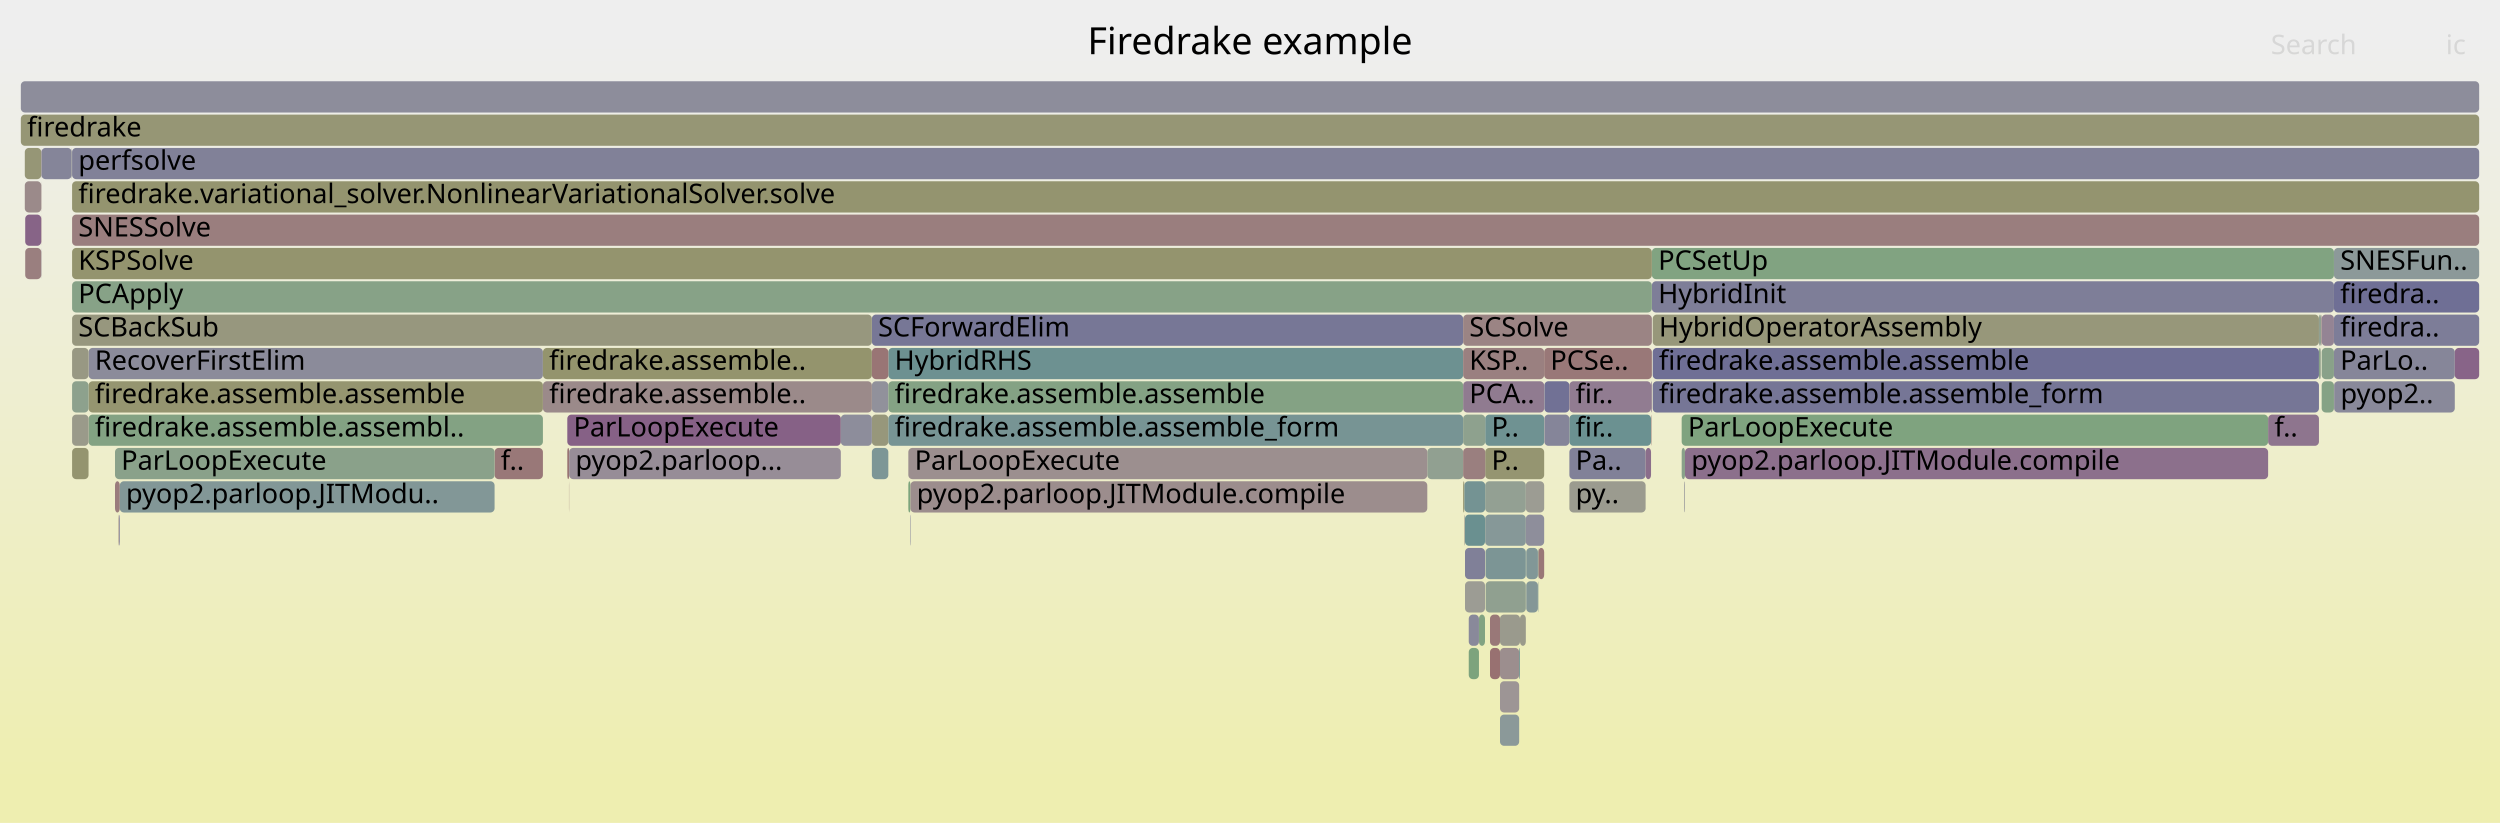
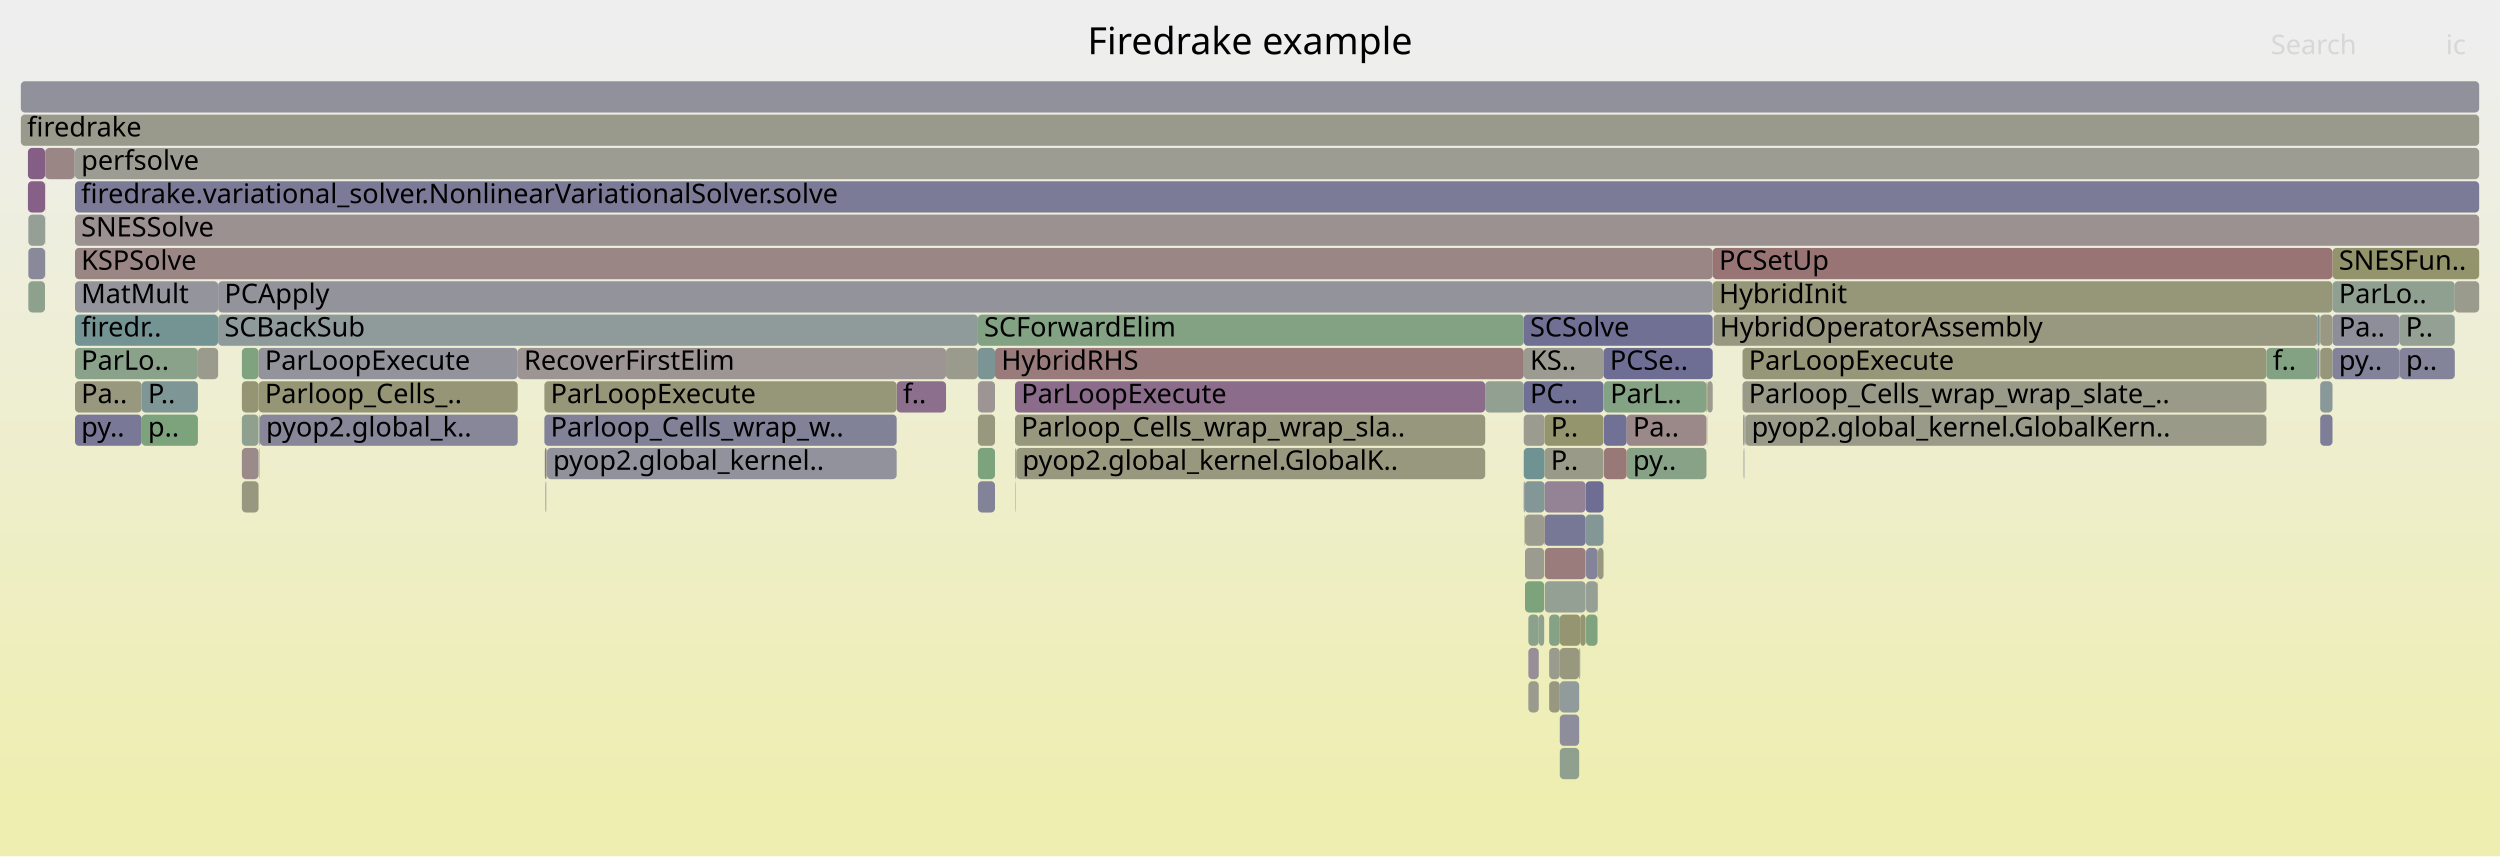
- <svg xmlns="http://www.w3.org/2000/svg" version="1.1" width="1200" height="395" viewBox="0 0 1200 395">
+ <svg xmlns="http://www.w3.org/2000/svg" version="1.1" width="1200" height="411" viewBox="0 0 1200 411">
  <defs>
    <linearGradient id="background" y1="0" y2="1" x1="0" x2="0">
      <stop stop-color="#eeeeee" offset="5%" />
      <stop stop-color="#eeeeb0" offset="95%" />
    </linearGradient>
  </defs>
  <style type="text/css">
	text { font-family:Verdana; font-size:13px; fill:rgb(0,0,0); }
	#search, #ignorecase { opacity:0.1; cursor:pointer; }
	#search:hover, #search.show, #ignorecase:hover, #ignorecase.show { opacity:1; }
	#subtitle { text-anchor:middle; font-color:rgb(160,160,160); }
	#title { text-anchor:middle; font-size:18px}
	#unzoom { cursor:pointer; }
	#frames &gt; *:hover { stroke:black; stroke-width:0.5; cursor:pointer; }
	.hide { display:none; }
	.parent { opacity:0.5; }
</style>
-   <rect x="0.0" y="0" width="1200.0" height="395.0" fill="url(#background)" />
+   <rect x="0.0" y="0" width="1200.0" height="411.0" fill="url(#background)" />
  <text id="title" x="600.00" y="26">Firedrake example</text>
-   <text id="details" x="10.00" y="377"> </text>
+   <text id="details" x="10.00" y="393"> </text>
  <text id="unzoom" x="10.00" y="26" class="hide">Reset Zoom</text>
  <text id="search" x="1090.00" y="26">Search</text>
  <text id="ignorecase" x="1174.00" y="26">ic</text>
-   <text id="matched" x="1090.00" y="377"> </text>
+   <text id="matched" x="1090.00" y="393"> </text>
  <g id="frames">
    <g>
-       <rect x="19.9" y="71" width="14.5" height="15.0" fill="rgb(133.425,133.425,153.244)" rx="2" ry="2" />
-       <text x="22.93" y="81.5" />
-     </g>
-     <g>
-       <rect x="418.5" y="151" width="283.8" height="15.0" fill="rgb(118.951,118.951,150.442)" rx="2" ry="2" />
-       <text x="421.49" y="161.5">SCForwardElim</text>
-     </g>
-     <g>
-       <rect x="807.2" y="215" width="1.6" height="15.0" fill="rgb(136.517,161.497,136.517)" rx="2" ry="2" />
-       <text x="810.21" y="225.5" />
-     </g>
-     <g>
-       <rect x="272.3" y="215" width="0.9" height="15.0" fill="rgb(152.474,115.638,115.638)" rx="2" ry="2" />
-       <text x="275.31" y="225.5" />
-     </g>
-     <g>
-       <rect x="42.5" y="167" width="218.1" height="15.0" fill="rgb(139.37,139.37,154.394)" rx="2" ry="2" />
-       <text x="45.52" y="177.5">RecoverFirstElim</text>
-     </g>
-     <g>
-       <rect x="42.5" y="199" width="218.1" height="15.0" fill="rgb(131.351,162.338,131.351)" rx="2" ry="2" />
-       <text x="45.52" y="209.5">firedrake.assemble.assembl..</text>
-     </g>
-     <g>
-       <rect x="19.8" y="87" width="0.1" height="15.0" fill="rgb(153.767,125.549,125.549)" rx="2" ry="2" />
-       <text x="22.81" y="97.5" />
-     </g>
-     <g>
-       <rect x="702.3" y="151" width="90.6" height="15.0" fill="rgb(154.669,132.466,132.466)" rx="2" ry="2" />
-       <text x="705.28" y="161.5">SCSolve</text>
-     </g>
-     <g>
-       <rect x="702.3" y="231" width="0.6" height="15.0" fill="rgb(148.591,148.591,112.404)" rx="2" ry="2" />
-       <text x="705.28" y="241.5" />
-     </g>
-     <g>
-       <rect x="702.9" y="247" width="0.3" height="15.0" fill="rgb(154.656,154.656,141.796)" rx="2" ry="2" />
-       <text x="705.88" y="257.5" />
-     </g>
-     <g>
-       <rect x="712.8" y="247" width="0.1" height="15.0" fill="rgb(144.807,144.807,155.446)" rx="2" ry="2" />
-       <text x="715.79" y="257.5" />
-     </g>
-     <g>
-       <rect x="741.3" y="183" width="12.0" height="15.0" fill="rgb(112.536,112.536,149.201)" rx="2" ry="2" />
-       <text x="744.34" y="193.5" />
-     </g>
-     <g>
-       <rect x="19.8" y="71" width="0.1" height="15.0" fill="rgb(139.174,109.757,139.174)" rx="2" ry="2" />
-       <text x="22.81" y="81.5" />
-     </g>
-     <g>
-       <rect x="418.5" y="199" width="7.9" height="15.0" fill="rgb(150.824,150.824,123.223)" rx="2" ry="2" />
-       <text x="421.49" y="209.5" />
-     </g>
-     <g>
-       <rect x="729.6" y="295" width="2.8" height="15.0" fill="rgb(153.877,153.877,138.017)" rx="2" ry="2" />
-       <text x="732.65" y="305.5" />
-     </g>
-     <g>
-       <rect x="753.3" y="215" width="36.6" height="15.0" fill="rgb(129.204,129.204,152.427)" rx="2" ry="2" />
-       <text x="756.29" y="225.5">Pa..</text>
-     </g>
-     <g>
-       <rect x="738.4" y="263" width="2.8" height="15.0" fill="rgb(152.932,119.148,119.148)" rx="2" ry="2" />
-       <text x="741.40" y="273.5" />
-     </g>
-     <g>
-       <rect x="715.2" y="311" width="4.8" height="15.0" fill="rgb(152.187,113.434,113.434)" rx="2" ry="2" />
-       <text x="718.21" y="321.5" />
-     </g>
-     <g>
-       <rect x="793.3" y="151" width="319.8" height="15.0" fill="rgb(150.565,150.565,121.967)" rx="2" ry="2" />
-       <text x="796.29" y="161.5">HybridOperatorAssembly</text>
-     </g>
-     <g>
-       <rect x="34.4" y="71" width="0.2" height="15.0" fill="rgb(155.356,155.356,145.184)" rx="2" ry="2" />
-       <text x="37.40" y="81.5" />
-     </g>
-     <g>
-       <rect x="705.0" y="311" width="4.9" height="15.0" fill="rgb(125.275,163.327,125.275)" rx="2" ry="2" />
-       <text x="707.97" y="321.5" />
-     </g>
-     <g>
-       <rect x="807.2" y="199" width="281.5" height="15.0" fill="rgb(126.612,163.11,126.612)" rx="2" ry="2" />
-       <text x="810.21" y="209.5">ParLoopExecute</text>
-     </g>
-     <g>
-       <rect x="793.3" y="167" width="319.8" height="15.0" fill="rgb(111.062,111.062,148.915)" rx="2" ry="2" />
-       <text x="796.29" y="177.5">firedrake.assemble.assemble</text>
-     </g>
-     <g>
-       <rect x="792.5" y="183" width="0.4" height="15.0" fill="rgb(145.56,126.122,145.56)" rx="2" ry="2" />
-       <text x="795.46" y="193.5" />
-     </g>
-     <g>
-       <rect x="436.8" y="247" width="0.2" height="15.0" fill="rgb(115.727,115.727,149.818)" rx="2" ry="2" />
-       <text x="439.82" y="257.5" />
-     </g>
-     <g>
-       <rect x="1120.3" y="183" width="0.1" height="15.0" fill="rgb(155.187,136.43,136.43)" rx="2" ry="2" />
-       <text x="1123.31" y="193.5" />
-     </g>
-     <g>
-       <rect x="720.0" y="311" width="9.2" height="15.0" fill="rgb(155.873,141.691,141.691)" rx="2" ry="2" />
-       <text x="722.98" y="321.5" />
-     </g>
-     <g>
-       <rect x="702.3" y="183" width="38.9" height="15.0" fill="rgb(144.259,122.789,144.259)" rx="2" ry="2" />
-       <text x="705.28" y="193.5">PCA..</text>
-     </g>
-     <g>
-       <rect x="1113.1" y="151" width="1.0" height="15.0" fill="rgb(145.233,160.078,145.233)" rx="2" ry="2" />
-       <text x="1116.06" y="161.5" />
-     </g>
-     <g>
-       <rect x="712.9" y="231" width="19.5" height="15.0" fill="rgb(147.038,159.785,147.038)" rx="2" ry="2" />
-       <text x="715.93" y="241.5" />
-     </g>
-     <g>
-       <rect x="42.5" y="183" width="218.1" height="15.0" fill="rgb(148.587,148.587,112.381)" rx="2" ry="2" />
-       <text x="45.52" y="193.5">firedrake.assemble.assemble</text>
-     </g>
-     <g>
-       <rect x="713.1" y="263" width="19.3" height="15.0" fill="rgb(124.155,149.225,149.225)" rx="2" ry="2" />
-       <text x="716.10" y="273.5" />
-     </g>
-     <g>
-       <rect x="712.9" y="247" width="19.5" height="15.0" fill="rgb(134.126,151.811,151.811)" rx="2" ry="2" />
-       <text x="715.93" y="257.5" />
-     </g>
-     <g>
-       <rect x="1120.3" y="167" width="58.0" height="15.0" fill="rgb(133.744,133.744,153.305)" rx="2" ry="2" />
-       <text x="1123.31" y="177.5">ParLo..</text>
-     </g>
-     <g>
-       <rect x="273.1" y="231" width="0.1" height="15.0" fill="rgb(153.533,123.752,123.752)" rx="2" ry="2" />
-       <text x="276.06" y="241.5" />
-     </g>
-     <g>
-       <rect x="34.6" y="71" width="1155.4" height="15.0" fill="rgb(129.101,129.101,152.407)" rx="2" ry="2" />
-       <text x="37.60" y="81.5">perfsolve</text>
-     </g>
-     <g>
-       <rect x="1120.3" y="119" width="69.7" height="15.0" fill="rgb(140.049,153.346,153.346)" rx="2" ry="2" />
-       <text x="1123.31" y="129.5">SNESFun..</text>
-     </g>
-     <g>
-       <rect x="1120.3" y="151" width="69.7" height="15.0" fill="rgb(124.886,124.886,151.591)" rx="2" ry="2" />
-       <text x="1123.31" y="161.5">firedra..</text>
-     </g>
-     <g>
-       <rect x="34.6" y="199" width="7.9" height="15.0" fill="rgb(153.857,153.857,137.922)" rx="2" ry="2" />
-       <text x="37.60" y="209.5" />
-     </g>
-     <g>
-       <rect x="753.3" y="231" width="36.6" height="15.0" fill="rgb(154.955,154.955,143.244)" rx="2" ry="2" />
-       <text x="756.29" y="241.5">py..</text>
-     </g>
-     <g>
-       <rect x="34.6" y="167" width="7.9" height="15.0" fill="rgb(152.498,152.498,131.336)" rx="2" ry="2" />
-       <text x="37.60" y="177.5" />
-     </g>
-     <g>
-       <rect x="712.9" y="215" width="28.3" height="15.0" fill="rgb(148.636,148.636,112.621)" rx="2" ry="2" />
-       <text x="715.93" y="225.5">P..</text>
-     </g>
-     <g>
-       <rect x="720.0" y="327" width="9.2" height="15.0" fill="rgb(156.771,148.581,148.581)" rx="2" ry="2" />
-       <text x="722.98" y="337.5" />
-     </g>
-     <g>
-       <rect x="57.1" y="247" width="0.1" height="15.0" fill="rgb(153.22,121.35,121.35)" rx="2" ry="2" />
-       <text x="60.07" y="257.5" />
-     </g>
-     <g>
-       <rect x="436.0" y="231" width="1.0" height="15.0" fill="rgb(123.871,163.556,123.871)" rx="2" ry="2" />
-       <text x="439.03" y="241.5" />
-     </g>
-     <g>
-       <rect x="19.8" y="119" width="0.1" height="15.0" fill="rgb(126.231,126.231,151.851)" rx="2" ry="2" />
-       <text x="22.81" y="129.5" />
-     </g>
-     <g>
-       <rect x="792.9" y="135" width="327.4" height="15.0" fill="rgb(126.404,126.404,151.885)" rx="2" ry="2" />
-       <text x="795.94" y="145.5">HybridInit</text>
-     </g>
-     <g>
-       <rect x="732.6" y="279" width="5.6" height="15.0" fill="rgb(131.642,151.167,151.167)" rx="2" ry="2" />
-       <text x="735.61" y="289.5" />
-     </g>
-     <g>
-       <rect x="1178.3" y="167" width="11.7" height="15.0" fill="rgb(135.521,100.399,135.521)" rx="2" ry="2" />
-       <text x="1181.31" y="177.5" />
-     </g>
-     <g>
-       <rect x="685.1" y="215" width="17.2" height="15.0" fill="rgb(144.649,160.173,144.649)" rx="2" ry="2" />
-       <text x="688.06" y="225.5" />
-     </g>
-     <g>
-       <rect x="426.4" y="167" width="275.9" height="15.0" fill="rgb(109.041,145.307,145.307)" rx="2" ry="2" />
-       <text x="429.41" y="177.5">HybridRHS</text>
-     </g>
-     <g>
-       <rect x="732.4" y="247" width="8.8" height="15.0" fill="rgb(141.838,141.838,154.872)" rx="2" ry="2" />
-       <text x="735.35" y="257.5" />
-     </g>
-     <g>
-       <rect x="712.9" y="199" width="28.3" height="15.0" fill="rgb(111.231,145.875,145.875)" rx="2" ry="2" />
-       <text x="715.93" y="209.5">P..</text>
-     </g>
-     <g>
-       <rect x="808.6" y="231" width="0.2" height="15.0" fill="rgb(154.22,154.22,139.682)" rx="2" ry="2" />
-       <text x="811.57" y="241.5" />
-     </g>
-     <g>
-       <rect x="709.9" y="295" width="2.9" height="15.0" fill="rgb(129.765,162.596,129.765)" rx="2" ry="2" />
-       <text x="712.94" y="305.5" />
-     </g>
-     <g>
-       <rect x="703.2" y="279" width="9.6" height="15.0" fill="rgb(155.859,155.859,147.625)" rx="2" ry="2" />
-       <text x="706.16" y="289.5" />
-     </g>
-     <g>
-       <rect x="55.2" y="231" width="2.3" height="15.0" fill="rgb(153.554,123.915,123.915)" rx="2" ry="2" />
-       <text x="58.18" y="241.5" />
-     </g>
-     <g>
-       <rect x="702.3" y="215" width="10.6" height="15.0" fill="rgb(153.916,126.691,126.691)" rx="2" ry="2" />
-       <text x="705.28" y="225.5" />
-     </g>
-     <g>
-       <rect x="1114.4" y="183" width="5.9" height="15.0" fill="rgb(133.428,162,133.428)" rx="2" ry="2" />
-       <text x="1117.38" y="193.5" />
-     </g>
-     <g>
-       <rect x="732.4" y="231" width="8.8" height="15.0" fill="rgb(155.739,155.739,147.042)" rx="2" ry="2" />
-       <text x="735.35" y="241.5" />
-     </g>
-     <g>
-       <rect x="34.6" y="135" width="758.3" height="15.0" fill="rgb(135.353,161.687,135.353)" rx="2" ry="2" />
-       <text x="37.60" y="145.5">PCApply</text>
-     </g>
-     <g>
-       <rect x="713.1" y="279" width="19.3" height="15.0" fill="rgb(144.177,160.25,144.177)" rx="2" ry="2" />
-       <text x="716.10" y="289.5" />
-     </g>
-     <g>
-       <rect x="56.9" y="247" width="0.2" height="15.0" fill="rgb(154.699,132.693,132.693)" rx="2" ry="2" />
-       <text x="59.95" y="257.5" />
-     </g>
-     <g>
-       <rect x="237.4" y="215" width="23.2" height="15.0" fill="rgb(153.052,120.063,120.063)" rx="2" ry="2" />
-       <text x="240.39" y="225.5">f..</text>
-     </g>
-     <g>
-       <rect x="12.1" y="119" width="7.7" height="15.0" fill="rgb(153.956,126.998,126.998)" rx="2" ry="2" />
-       <text x="15.14" y="129.5" />
-     </g>
-     <g>
-       <rect x="702.3" y="167" width="38.9" height="15.0" fill="rgb(154.091,128.031,128.031)" rx="2" ry="2" />
-       <text x="705.28" y="177.5">KSP..</text>
-     </g>
-     <g>
-       <rect x="792.9" y="119" width="327.4" height="15.0" fill="rgb(128.632,162.781,128.632)" rx="2" ry="2" />
-       <text x="795.94" y="129.5">PCSetUp</text>
-     </g>
-     <g>
-       <rect x="753.3" y="199" width="39.2" height="15.0" fill="rgb(106.857,144.741,144.741)" rx="2" ry="2" />
-       <text x="756.29" y="209.5">fir..</text>
-     </g>
-     <g>
-       <rect x="436.0" y="215" width="249.1" height="15.0" fill="rgb(156.034,142.927,142.927)" rx="2" ry="2" />
-       <text x="439.03" y="225.5">ParLoopExecute</text>
-     </g>
-     <g>
-       <rect x="272.3" y="199" width="131.3" height="15.0" fill="rgb(134.178,96.955,134.178)" rx="2" ry="2" />
-       <text x="275.31" y="209.5">ParLoopExecute</text>
-     </g>
-     <g>
-       <rect x="1114.4" y="167" width="5.9" height="15.0" fill="rgb(136.628,161.479,136.628)" rx="2" ry="2" />
-       <text x="1117.38" y="177.5" />
-     </g>
-     <g>
-       <rect x="738.2" y="263" width="0.2" height="15.0" fill="rgb(141.598,160.67,141.598)" rx="2" ry="2" />
-       <text x="741.17" y="273.5" />
-     </g>
-     <g>
-       <rect x="418.5" y="183" width="7.9" height="15.0" fill="rgb(144.618,144.618,155.41)" rx="2" ry="2" />
-       <text x="421.49" y="193.5" />
-     </g>
-     <g>
-       <rect x="34.6" y="183" width="7.9" height="15.0" fill="rgb(141.102,160.751,141.102)" rx="2" ry="2" />
-       <text x="37.60" y="193.5" />
-     </g>
-     <g>
-       <rect x="732.6" y="263" width="5.6" height="15.0" fill="rgb(129.206,150.535,150.535)" rx="2" ry="2" />
-       <text x="735.61" y="273.5" />
-     </g>
-     <g>
-       <rect x="10.0" y="55" width="1180.0" height="15.0" fill="rgb(149.541,149.541,117.008)" rx="2" ry="2" />
+       <rect x="1119.6" y="119" width="70.4" height="15.0" fill="rgb(147.741,147.741,108.284)" rx="2" ry="2" />
+       <text x="1122.65" y="129.5">SNESFun..</text>
+     </g>
+     <g>
+       <rect x="116.1" y="199" width="8.0" height="15.0" fill="rgb(143.196,160.41,143.196)" rx="2" ry="2" />
+       <text x="119.07" y="209.5" />
+     </g>
+     <g>
+       <rect x="36.0" y="87" width="1154.0" height="15.0" fill="rgb(123.047,123.047,151.235)" rx="2" ry="2" />
+       <text x="38.97" y="97.5">firedrake.variational_solver.NonlinearVariationalSolver.solve</text>
+     </g>
+     <g>
+       <rect x="1113.7" y="167" width="5.9" height="15.0" fill="rgb(150.488,150.488,121.594)" rx="2" ry="2" />
+       <text x="1116.69" y="177.5" />
+     </g>
+     <g>
+       <rect x="743.6" y="295" width="5.1" height="15.0" fill="rgb(134.133,161.885,134.133)" rx="2" ry="2" />
+       <text x="746.58" y="305.5" />
+     </g>
+     <g>
+       <rect x="836.4" y="183" width="251.5" height="15.0" fill="rgb(153.636,153.636,136.852)" rx="2" ry="2" />
+       <text x="839.41" y="193.5">Parloop_Cells_wrap_wrap_slate_..</text>
+     </g>
+     <g>
+       <rect x="837.3" y="199" width="0.2" height="15.0" fill="rgb(142.737,154.043,154.043)" rx="2" ry="2" />
+       <text x="840.27" y="209.5" />
+     </g>
+     <g>
+       <rect x="748.7" y="359" width="9.3" height="15.0" fill="rgb(143.492,160.362,143.492)" rx="2" ry="2" />
+       <text x="751.72" y="369.5" />
+     </g>
+     <g>
+       <rect x="748.7" y="327" width="9.3" height="15.0" fill="rgb(144.796,154.577,154.577)" rx="2" ry="2" />
+       <text x="751.72" y="337.5" />
+     </g>
+     <g>
+       <rect x="116.1" y="231" width="8.0" height="15.0" fill="rgb(152.118,152.118,129.496)" rx="2" ry="2" />
+       <text x="119.07" y="241.5" />
+     </g>
+     <g>
+       <rect x="767.0" y="263" width="2.7" height="15.0" fill="rgb(152.066,152.066,129.242)" rx="2" ry="2" />
+       <text x="770.02" y="273.5" />
+     </g>
+     <g>
+       <rect x="262.5" y="215" width="167.9" height="15.0" fill="rgb(146.425,146.425,155.76)" rx="2" ry="2" />
+       <text x="265.45" y="225.5">pyop2.global_kernel..</text>
+     </g>
+     <g>
+       <rect x="1087.9" y="167" width="24.4" height="15.0" fill="rgb(131.384,162.333,131.384)" rx="2" ry="2" />
+       <text x="1090.94" y="177.5">f..</text>
+     </g>
+     <g>
+       <rect x="836.4" y="167" width="251.5" height="15.0" fill="rgb(150.455,150.455,121.437)" rx="2" ry="2" />
+       <text x="839.41" y="177.5">ParLoopExecute</text>
+     </g>
+     <g>
+       <rect x="261.8" y="231" width="0.2" height="15.0" fill="rgb(150.686,159.191,150.686)" rx="2" ry="2" />
+       <text x="264.83" y="241.5" />
+     </g>
+     <g>
+       <rect x="36.0" y="119" width="786.1" height="15.0" fill="rgb(154.825,133.659,133.659)" rx="2" ry="2" />
+       <text x="38.97" y="129.5">KSPSolve</text>
+     </g>
+     <g>
+       <rect x="780.8" y="215" width="38.3" height="15.0" fill="rgb(136.232,161.544,136.232)" rx="2" ry="2" />
+       <text x="783.81" y="225.5">py..</text>
+     </g>
+     <g>
+       <rect x="741.4" y="199" width="28.3" height="15.0" fill="rgb(147.929,147.929,109.194)" rx="2" ry="2" />
+       <text x="744.38" y="209.5">P..</text>
+     </g>
+     <g>
+       <rect x="21.6" y="71" width="0.1" height="15.0" fill="rgb(151.459,141.239,151.459)" rx="2" ry="2" />
+       <text x="24.61" y="81.5" />
+     </g>
+     <g>
+       <rect x="36.0" y="103" width="1154.0" height="15.0" fill="rgb(156.246,144.551,144.551)" rx="2" ry="2" />
+       <text x="38.97" y="113.5">SNESSolve</text>
+     </g>
+     <g>
+       <rect x="822.1" y="135" width="297.5" height="15.0" fill="rgb(150.236,150.236,120.375)" rx="2" ry="2" />
+       <text x="825.14" y="145.5">HybridInit</text>
+     </g>
+     <g>
+       <rect x="124.3" y="199" width="0.2" height="15.0" fill="rgb(139.843,111.472,139.843)" rx="2" ry="2" />
+       <text x="127.35" y="209.5" />
+     </g>
+     <g>
+       <rect x="430.4" y="183" width="23.7" height="15.0" fill="rgb(139.611,110.879,139.611)" rx="2" ry="2" />
+       <text x="433.42" y="193.5">f..</text>
+     </g>
+     <g>
+       <rect x="712.9" y="183" width="18.5" height="15.0" fill="rgb(144.691,160.167,144.691)" rx="2" ry="2" />
+       <text x="715.88" y="193.5" />
+     </g>
+     <g>
+       <rect x="35.8" y="71" width="0.2" height="15.0" fill="rgb(124.526,149.322,149.322)" rx="2" ry="2" />
+       <text x="38.77" y="81.5" />
+     </g>
+     <g>
+       <rect x="1151.9" y="167" width="26.4" height="15.0" fill="rgb(131.461,131.461,152.863)" rx="2" ry="2" />
+       <text x="1154.87" y="177.5">p..</text>
+     </g>
+     <g>
+       <rect x="487.4" y="215" width="0.2" height="15.0" fill="rgb(115.115,115.115,149.7)" rx="2" ry="2" />
+       <text x="490.39" y="225.5" />
+     </g>
+     <g>
+       <rect x="1151.7" y="151" width="26.6" height="15.0" fill="rgb(146.696,159.84,146.696)" rx="2" ry="2" />
+       <text x="1154.74" y="161.5">P..</text>
+     </g>
+     <g>
+       <rect x="748.7" y="311" width="9.3" height="15.0" fill="rgb(151.648,151.648,127.216)" rx="2" ry="2" />
+       <text x="751.72" y="321.5" />
+     </g>
+     <g>
+       <rect x="68.0" y="199" width="27.0" height="15.0" fill="rgb(124.744,163.414,124.744)" rx="2" ry="2" />
+       <text x="71.01" y="209.5">p..</text>
+     </g>
+     <g>
+       <rect x="748.7" y="343" width="9.3" height="15.0" fill="rgb(140.661,140.661,154.644)" rx="2" ry="2" />
+       <text x="751.72" y="353.5" />
+     </g>
+     <g>
+       <rect x="769.9" y="183" width="49.2" height="15.0" fill="rgb(132.27,162.189,132.27)" rx="2" ry="2" />
+       <text x="772.92" y="193.5">ParL..</text>
+     </g>
+     <g>
+       <rect x="13.4" y="71" width="8.2" height="15.0" fill="rgb(132.972,93.864,132.972)" rx="2" ry="2" />
+       <text x="16.36" y="81.5" />
+     </g>
+     <g>
+       <rect x="36.0" y="183" width="32.0" height="15.0" fill="rgb(151.557,151.557,126.776)" rx="2" ry="2" />
+       <text x="38.97" y="193.5">Pa..</text>
+     </g>
+     <g>
+       <rect x="780.8" y="199" width="38.3" height="15.0" fill="rgb(155.102,135.778,135.778)" rx="2" ry="2" />
+       <text x="783.81" y="209.5">Pa..</text>
+     </g>
+     <g>
+       <rect x="262.0" y="231" width="0.2" height="15.0" fill="rgb(156.741,148.351,148.351)" rx="2" ry="2" />
+       <text x="264.98" y="241.5" />
+     </g>
+     <g>
+       <rect x="21.6" y="87" width="0.1" height="15.0" fill="rgb(114.328,114.328,149.547)" rx="2" ry="2" />
+       <text x="24.61" y="97.5" />
+     </g>
+     <g>
+       <rect x="741.4" y="247" width="19.7" height="15.0" fill="rgb(119.157,119.157,150.482)" rx="2" ry="2" />
+       <text x="744.38" y="257.5" />
+     </g>
+     <g>
+       <rect x="769.9" y="215" width="10.9" height="15.0" fill="rgb(153.073,120.229,120.229)" rx="2" ry="2" />
+       <text x="772.92" y="225.5" />
+     </g>
+     <g>
+       <rect x="758.5" y="295" width="2.6" height="15.0" fill="rgb(148.99,148.99,114.336)" rx="2" ry="2" />
+       <text x="761.49" y="305.5" />
+     </g>
+     <g>
+       <rect x="487.2" y="231" width="0.2" height="15.0" fill="rgb(151.014,151.014,124.144)" rx="2" ry="2" />
+       <text x="490.22" y="241.5" />
+     </g>
+     <g>
+       <rect x="836.7" y="199" width="0.6" height="15.0" fill="rgb(149.275,149.275,115.718)" rx="2" ry="2" />
+       <text x="839.68" y="209.5" />
+     </g>
+     <g>
+       <rect x="731.4" y="231" width="0.4" height="15.0" fill="rgb(113.183,113.183,149.326)" rx="2" ry="2" />
+       <text x="734.42" y="241.5" />
+     </g>
+     <g>
+       <rect x="822.5" y="151" width="289.8" height="15.0" fill="rgb(151.899,151.899,128.432)" rx="2" ry="2" />
+       <text x="825.49" y="161.5">HybridOperatorAssembly</text>
+     </g>
+     <g>
+       <rect x="819.5" y="183" width="2.6" height="15.0" fill="rgb(154.768,154.768,142.338)" rx="2" ry="2" />
+       <text x="822.54" y="193.5" />
+     </g>
+     <g>
+       <rect x="1112.3" y="151" width="1.1" height="15.0" fill="rgb(123.004,148.927,148.927)" rx="2" ry="2" />
+       <text x="1115.26" y="161.5" />
+     </g>
+     <g>
+       <rect x="454.1" y="167" width="15.3" height="15.0" fill="rgb(154.445,154.445,140.77)" rx="2" ry="2" />
+       <text x="457.07" y="177.5" />
+     </g>
+     <g>
+       <rect x="837.0" y="215" width="0.3" height="15.0" fill="rgb(143.407,154.217,154.217)" rx="2" ry="2" />
+       <text x="840.04" y="225.5" />
+     </g>
+     <g>
+       <rect x="1119.6" y="151" width="32.1" height="15.0" fill="rgb(141.611,141.611,154.828)" rx="2" ry="2" />
+       <text x="1122.65" y="161.5">Pa..</text>
+     </g>
+     <g>
+       <rect x="758.0" y="311" width="0.5" height="15.0" fill="rgb(154.754,154.754,142.269)" rx="2" ry="2" />
+       <text x="760.96" y="321.5" />
+     </g>
+     <g>
+       <rect x="766.8" y="263" width="0.2" height="15.0" fill="rgb(154.887,134.132,134.132)" rx="2" ry="2" />
+       <text x="769.78" y="273.5" />
+     </g>
+     <g>
+       <rect x="261.3" y="183" width="169.1" height="15.0" fill="rgb(150.344,150.344,120.897)" rx="2" ry="2" />
+       <text x="264.28" y="193.5">ParLoopExecute</text>
+     </g>
+     <g>
+       <rect x="1119.6" y="135" width="58.7" height="15.0" fill="rgb(144.213,160.244,144.213)" rx="2" ry="2" />
+       <text x="1122.65" y="145.5">ParLo..</text>
+     </g>
+     <g>
+       <rect x="1178.3" y="135" width="11.7" height="15.0" fill="rgb(154.475,154.475,140.919)" rx="2" ry="2" />
+       <text x="1181.31" y="145.5" />
+     </g>
+     <g>
+       <rect x="731.4" y="167" width="38.3" height="15.0" fill="rgb(155.495,155.495,145.859)" rx="2" ry="2" />
+       <text x="734.42" y="177.5">KS..</text>
+     </g>
+     <g>
+       <rect x="748.7" y="295" width="9.8" height="15.0" fill="rgb(148.829,148.829,113.557)" rx="2" ry="2" />
+       <text x="751.72" y="305.5" />
+     </g>
+     <g>
+       <rect x="819.3" y="199" width="0.2" height="15.0" fill="rgb(153.505,153.505,136.218)" rx="2" ry="2" />
+       <text x="822.33" y="209.5" />
+     </g>
+     <g>
+       <rect x="1113.4" y="151" width="0.3" height="15.0" fill="rgb(114.879,146.821,146.821)" rx="2" ry="2" />
+       <text x="1116.40" y="161.5" />
+     </g>
+     <g>
+       <rect x="68.0" y="183" width="27.0" height="15.0" fill="rgb(127.422,150.072,150.072)" rx="2" ry="2" />
+       <text x="71.01" y="193.5">P..</text>
+     </g>
+     <g>
+       <rect x="13.4" y="87" width="8.2" height="15.0" fill="rgb(133.833,96.073,133.833)" rx="2" ry="2" />
+       <text x="16.36" y="97.5" />
+     </g>
+     <g>
+       <rect x="248.5" y="167" width="205.6" height="15.0" fill="rgb(156.667,147.78,147.78)" rx="2" ry="2" />
+       <text x="251.51" y="177.5">RecoverFirstElim</text>
+     </g>
+     <g>
+       <rect x="741.2" y="247" width="0.2" height="15.0" fill="rgb(152.623,116.776,116.776)" rx="2" ry="2" />
+       <text x="744.25" y="257.5" />
+     </g>
+     <g>
+       <rect x="743.6" y="311" width="5.1" height="15.0" fill="rgb(154.443,154.443,140.762)" rx="2" ry="2" />
+       <text x="746.58" y="321.5" />
+     </g>
+     <g>
+       <rect x="837.5" y="199" width="0.1" height="15.0" fill="rgb(140.497,140.497,154.612)" rx="2" ry="2" />
+       <text x="840.48" y="209.5" />
+     </g>
+     <g>
+       <rect x="21.6" y="103" width="0.1" height="15.0" fill="rgb(153.174,120.999,120.999)" rx="2" ry="2" />
+       <text x="24.61" y="113.5" />
+     </g>
+     <g>
+       <rect x="487.2" y="183" width="225.7" height="15.0" fill="rgb(138.598,108.282,138.598)" rx="2" ry="2" />
+       <text x="490.22" y="193.5">ParLoopExecute</text>
+     </g>
+     <g>
+       <rect x="469.4" y="199" width="8.2" height="15.0" fill="rgb(151.569,151.569,126.834)" rx="2" ry="2" />
+       <text x="472.36" y="209.5" />
+     </g>
+     <g>
+       <rect x="837.8" y="199" width="250.1" height="15.0" fill="rgb(153.629,153.629,136.819)" rx="2" ry="2" />
+       <text x="840.77" y="209.5">pyop2.global_kernel.GlobalKern..</text>
+     </g>
+     <g>
+       <rect x="487.6" y="215" width="0.2" height="15.0" fill="rgb(137.557,161.328,137.557)" rx="2" ry="2" />
+       <text x="490.60" y="225.5" />
+     </g>
+     <g>
+       <rect x="262.2" y="215" width="0.3" height="15.0" fill="rgb(145.681,154.806,154.806)" rx="2" ry="2" />
+       <text x="265.23" y="225.5" />
+     </g>
+     <g>
+       <rect x="732.0" y="247" width="9.2" height="15.0" fill="rgb(155.167,155.167,144.271)" rx="2" ry="2" />
+       <text x="734.96" y="257.5" />
+     </g>
+     <g>
+       <rect x="21.7" y="71" width="14.1" height="15.0" fill="rgb(154.881,134.088,134.088)" rx="2" ry="2" />
+       <text x="24.73" y="81.5" />
+     </g>
+     <g>
+       <rect x="487.8" y="215" width="225.1" height="15.0" fill="rgb(151.521,151.521,126.604)" rx="2" ry="2" />
+       <text x="490.75" y="225.5">pyop2.global_kernel.GlobalK..</text>
+     </g>
+     <g>
+       <rect x="261.3" y="199" width="169.1" height="15.0" fill="rgb(128.751,128.751,152.339)" rx="2" ry="2" />
+       <text x="264.28" y="209.5">Parloop_Cells_wrap_w..</text>
+     </g>
+     <g>
+       <rect x="13.6" y="119" width="8.0" height="15.0" fill="rgb(137.239,137.239,153.982)" rx="2" ry="2" />
+       <text x="16.65" y="129.5" />
+     </g>
+     <g>
+       <rect x="738.6" y="295" width="2.6" height="15.0" fill="rgb(142.511,160.521,142.511)" rx="2" ry="2" />
+       <text x="741.56" y="305.5" />
+     </g>
+     <g>
+       <rect x="116.1" y="183" width="8.0" height="15.0" fill="rgb(149.15,149.15,115.113)" rx="2" ry="2" />
+       <text x="119.07" y="193.5" />
+     </g>
+     <g>
+       <rect x="104.7" y="151" width="364.7" height="15.0" fill="rgb(143.411,154.218,154.218)" rx="2" ry="2" />
+       <text x="107.75" y="161.5">SCBackSub</text>
+     </g>
+     <g>
+       <rect x="124.5" y="199" width="0.2" height="15.0" fill="rgb(149.53,149.53,116.951)" rx="2" ry="2" />
+       <text x="127.47" y="209.5" />
+     </g>
+     <g>
+       <rect x="732.0" y="279" width="9.2" height="15.0" fill="rgb(124.779,163.408,124.779)" rx="2" ry="2" />
+       <text x="734.96" y="289.5" />
+     </g>
+     <g>
+       <rect x="104.7" y="135" width="717.4" height="15.0" fill="rgb(147.48,147.48,155.964)" rx="2" ry="2" />
+       <text x="107.75" y="145.5">PCApply</text>
+     </g>
+     <g>
+       <rect x="741.5" y="279" width="19.6" height="15.0" fill="rgb(148.515,159.544,148.515)" rx="2" ry="2" />
+       <text x="744.52" y="289.5" />
+     </g>
+     <g>
+       <rect x="733.6" y="327" width="5.0" height="15.0" fill="rgb(154.455,154.455,140.82)" rx="2" ry="2" />
+       <text x="736.56" y="337.5" />
+     </g>
+     <g>
+       <rect x="487.2" y="215" width="0.2" height="15.0" fill="rgb(154.469,130.925,130.925)" rx="2" ry="2" />
+       <text x="490.22" y="225.5" />
+     </g>
+     <g>
+       <rect x="116.1" y="167" width="8.0" height="15.0" fill="rgb(125.961,163.216,125.961)" rx="2" ry="2" />
+       <text x="119.07" y="177.5" />
+     </g>
+     <g>
+       <rect x="837.6" y="199" width="0.2" height="15.0" fill="rgb(155.14,136.07,136.07)" rx="2" ry="2" />
+       <text x="840.64" y="209.5" />
+     </g>
+     <g>
+       <rect x="36.0" y="199" width="32.0" height="15.0" fill="rgb(120.842,120.842,150.808)" rx="2" ry="2" />
+       <text x="38.97" y="209.5">py..</text>
+     </g>
+     <g>
+       <rect x="769.9" y="199" width="10.9" height="15.0" fill="rgb(112.689,112.689,149.23)" rx="2" ry="2" />
+       <text x="772.92" y="209.5" />
+     </g>
+     <g>
+       <rect x="761.1" y="231" width="8.6" height="15.0" fill="rgb(110.102,110.102,148.729)" rx="2" ry="2" />
+       <text x="764.13" y="241.5" />
+     </g>
+     <g>
+       <rect x="743.6" y="327" width="5.1" height="15.0" fill="rgb(151.897,151.897,128.426)" rx="2" ry="2" />
+       <text x="746.58" y="337.5" />
+     </g>
+     <g>
+       <rect x="1113.7" y="183" width="5.9" height="15.0" fill="rgb(136.781,152.499,152.499)" rx="2" ry="2" />
+       <text x="1116.69" y="193.5" />
+     </g>
+     <g>
+       <rect x="124.1" y="167" width="124.4" height="15.0" fill="rgb(147.409,147.409,155.95)" rx="2" ry="2" />
+       <text x="127.14" y="177.5">ParLoopExecute</text>
+     </g>
+     <g>
+       <rect x="822.1" y="119" width="297.5" height="15.0" fill="rgb(152.493,115.78,115.78)" rx="2" ry="2" />
+       <text x="825.14" y="129.5">PCSetUp</text>
+     </g>
+     <g>
+       <rect x="10.0" y="39" width="1180.0" height="15.0" fill="rgb(144.587,144.587,155.404)" rx="2" ry="2" />
+       <text x="13.00" y="49.5" />
+     </g>
+     <g>
+       <rect x="836.9" y="215" width="0.1" height="15.0" fill="rgb(118.121,147.661,147.661)" rx="2" ry="2" />
+       <text x="839.86" y="225.5" />
+     </g>
+     <g>
+       <rect x="731.8" y="247" width="0.2" height="15.0" fill="rgb(150.3,150.3,120.683)" rx="2" ry="2" />
+       <text x="734.77" y="257.5" />
+     </g>
+     <g>
+       <rect x="13.6" y="135" width="8.0" height="15.0" fill="rgb(141.036,160.762,141.036)" rx="2" ry="2" />
+       <text x="16.65" y="145.5" />
+     </g>
+     <g>
+       <rect x="741.5" y="263" width="19.6" height="15.0" fill="rgb(153.611,124.35,124.35)" rx="2" ry="2" />
+       <text x="744.52" y="273.5" />
+     </g>
+     <g>
+       <rect x="769.7" y="167" width="52.4" height="15.0" fill="rgb(110.474,110.474,148.801)" rx="2" ry="2" />
+       <text x="772.73" y="177.5">PCSe..</text>
+     </g>
+     <g>
+       <rect x="761.3" y="263" width="5.5" height="15.0" fill="rgb(131.177,131.177,152.808)" rx="2" ry="2" />
+       <text x="764.28" y="273.5" />
+     </g>
+     <g>
+       <rect x="1119.6" y="167" width="32.1" height="15.0" fill="rgb(130.008,130.008,152.582)" rx="2" ry="2" />
+       <text x="1122.65" y="177.5">py..</text>
+     </g>
+     <g>
+       <rect x="469.4" y="215" width="8.2" height="15.0" fill="rgb(125.128,163.351,125.128)" rx="2" ry="2" />
+       <text x="472.36" y="225.5" />
+     </g>
+     <g>
+       <rect x="1113.7" y="151" width="5.9" height="15.0" fill="rgb(152.376,152.376,130.746)" rx="2" ry="2" />
+       <text x="1116.69" y="161.5" />
+     </g>
+     <g>
+       <rect x="116.1" y="215" width="8.0" height="15.0" fill="rgb(155.384,137.942,137.942)" rx="2" ry="2" />
+       <text x="119.07" y="225.5" />
+     </g>
+     <g>
+       <rect x="36.0" y="151" width="68.7" height="15.0" fill="rgb(116.175,147.157,147.157)" rx="2" ry="2" />
+       <text x="38.97" y="161.5">firedr..</text>
+     </g>
+     <g>
+       <rect x="741.4" y="231" width="19.7" height="15.0" fill="rgb(147.547,131.215,147.547)" rx="2" ry="2" />
+       <text x="744.38" y="241.5" />
+     </g>
+     <g>
+       <rect x="819.1" y="183" width="0.4" height="15.0" fill="rgb(149.808,149.808,118.302)" rx="2" ry="2" />
+       <text x="822.07" y="193.5" />
+     </g>
+     <g>
+       <rect x="36.0" y="71" width="1154.0" height="15.0" fill="rgb(155.605,155.605,146.395)" rx="2" ry="2" />
+       <text x="38.97" y="81.5">perfsolve</text>
+     </g>
+     <g>
+       <rect x="1113.2" y="167" width="0.2" height="15.0" fill="rgb(134.132,134.132,153.38)" rx="2" ry="2" />
+       <text x="1116.21" y="177.5" />
+     </g>
+     <g>
+       <rect x="36.0" y="167" width="59.0" height="15.0" fill="rgb(137.528,161.333,137.528)" rx="2" ry="2" />
+       <text x="38.97" y="177.5">ParLo..</text>
+     </g>
+     <g>
+       <rect x="733.6" y="295" width="5.0" height="15.0" fill="rgb(139.295,161.045,139.295)" rx="2" ry="2" />
+       <text x="736.56" y="305.5" />
+     </g>
+     <g>
+       <rect x="477.6" y="167" width="253.8" height="15.0" fill="rgb(153.428,122.95,122.95)" rx="2" ry="2" />
+       <text x="480.64" y="177.5">HybridRHS</text>
+     </g>
+     <g>
+       <rect x="469.4" y="231" width="8.2" height="15.0" fill="rgb(130.331,130.331,152.645)" rx="2" ry="2" />
+       <text x="472.36" y="241.5" />
+     </g>
+     <g>
+       <rect x="731.4" y="199" width="10.0" height="15.0" fill="rgb(154.957,154.957,143.253)" rx="2" ry="2" />
+       <text x="734.42" y="209.5" />
+     </g>
+     <g>
+       <rect x="761.3" y="295" width="5.5" height="15.0" fill="rgb(125.802,163.242,125.802)" rx="2" ry="2" />
+       <text x="764.28" y="305.5" />
+     </g>
+     <g>
+       <rect x="469.4" y="151" width="262.0" height="15.0" fill="rgb(131.294,162.348,131.294)" rx="2" ry="2" />
+       <text x="472.36" y="161.5">SCForwardElim</text>
+     </g>
+     <g>
+       <rect x="36.0" y="135" width="68.7" height="15.0" fill="rgb(147.603,147.603,155.988)" rx="2" ry="2" />
+       <text x="38.97" y="145.5">MatMult</text>
+     </g>
+     <g>
+       <rect x="731.4" y="183" width="38.3" height="15.0" fill="rgb(112.474,112.474,149.188)" rx="2" ry="2" />
+       <text x="734.42" y="193.5">PC..</text>
+     </g>
+     <g>
+       <rect x="1112.3" y="167" width="0.9" height="15.0" fill="rgb(142.426,142.426,154.986)" rx="2" ry="2" />
+       <text x="1115.26" y="177.5" />
+     </g>
+     <g>
+       <rect x="1151.7" y="167" width="0.2" height="15.0" fill="rgb(113.461,113.461,149.38)" rx="2" ry="2" />
+       <text x="1154.74" y="177.5" />
+     </g>
+     <g>
+       <rect x="733.6" y="311" width="5.0" height="15.0" fill="rgb(151.933,142.453,151.933)" rx="2" ry="2" />
+       <text x="736.56" y="321.5" />
+     </g>
+     <g>
+       <rect x="732.0" y="263" width="9.2" height="15.0" fill="rgb(155.154,155.154,144.207)" rx="2" ry="2" />
+       <text x="734.96" y="273.5" />
+     </g>
+     <g>
+       <rect x="124.7" y="199" width="123.8" height="15.0" fill="rgb(134.529,134.529,153.457)" rx="2" ry="2" />
+       <text x="127.69" y="209.5">pyop2.global_k..</text>
+     </g>
+     <g>
+       <rect x="10.0" y="55" width="1180.0" height="15.0" fill="rgb(154.185,154.185,139.51)" rx="2" ry="2" />
      <text x="13.00" y="65.5">firedrake</text>
    </g>
    <g>
-       <rect x="753.3" y="183" width="39.2" height="15.0" fill="rgb(144.693,123.9,144.693)" rx="2" ry="2" />
-       <text x="756.29" y="193.5">fir..</text>
-     </g>
-     <g>
-       <rect x="702.9" y="231" width="10.0" height="15.0" fill="rgb(115.543,146.993,146.993)" rx="2" ry="2" />
-       <text x="705.88" y="241.5" />
-     </g>
-     <g>
-       <rect x="741.3" y="199" width="12.0" height="15.0" fill="rgb(132.662,132.662,153.096)" rx="2" ry="2" />
-       <text x="744.34" y="209.5" />
-     </g>
-     <g>
-       <rect x="793.3" y="183" width="319.8" height="15.0" fill="rgb(117.879,117.879,150.235)" rx="2" ry="2" />
-       <text x="796.29" y="193.5">firedrake.assemble.assemble_form</text>
-     </g>
-     <g>
-       <rect x="34.6" y="119" width="758.3" height="15.0" fill="rgb(148.098,148.098,110.014)" rx="2" ry="2" />
-       <text x="37.60" y="129.5">KSPSolve</text>
-     </g>
-     <g>
-       <rect x="34.6" y="215" width="7.9" height="15.0" fill="rgb(148.288,148.288,110.934)" rx="2" ry="2" />
-       <text x="37.60" y="225.5" />
-     </g>
-     <g>
-       <rect x="1113.1" y="167" width="0.8" height="15.0" fill="rgb(135.231,161.707,135.231)" rx="2" ry="2" />
-       <text x="1116.06" y="177.5" />
-     </g>
-     <g>
-       <rect x="426.4" y="199" width="275.9" height="15.0" fill="rgb(119.355,147.981,147.981)" rx="2" ry="2" />
-       <text x="429.41" y="209.5">firedrake.assemble.assemble_form</text>
-     </g>
-     <g>
-       <rect x="57.5" y="231" width="179.9" height="15.0" fill="rgb(130.442,150.855,150.855)" rx="2" ry="2" />
-       <text x="60.47" y="241.5">pyop2.parloop.JITModu..</text>
-     </g>
-     <g>
-       <rect x="57.2" y="247" width="0.3" height="15.0" fill="rgb(112.11,112.11,149.118)" rx="2" ry="2" />
-       <text x="60.22" y="257.5" />
-     </g>
-     <g>
-       <rect x="702.3" y="199" width="10.6" height="15.0" fill="rgb(142.051,160.596,142.051)" rx="2" ry="2" />
-       <text x="705.28" y="209.5" />
-     </g>
-     <g>
-       <rect x="12.1" y="103" width="7.7" height="15.0" fill="rgb(135.266,99.745,135.266)" rx="2" ry="2" />
-       <text x="15.14" y="113.5" />
-     </g>
-     <g>
-       <rect x="34.6" y="151" width="383.9" height="15.0" fill="rgb(151.294,151.294,125.503)" rx="2" ry="2" />
-       <text x="37.60" y="161.5">SCBackSub</text>
-     </g>
-     <g>
-       <rect x="437.0" y="231" width="248.1" height="15.0" fill="rgb(155.782,140.993,140.993)" rx="2" ry="2" />
-       <text x="440.01" y="241.5">pyop2.parloop.JITModule.compile</text>
-     </g>
-     <g>
-       <rect x="720.0" y="295" width="9.6" height="15.0" fill="rgb(154.48,154.48,140.943)" rx="2" ry="2" />
-       <text x="722.98" y="305.5" />
-     </g>
-     <g>
-       <rect x="808.8" y="215" width="279.9" height="15.0" fill="rgb(139.925,111.682,139.925)" rx="2" ry="2" />
-       <text x="811.80" y="225.5">pyop2.parloop.JITModule.compile</text>
-     </g>
-     <g>
-       <rect x="273.2" y="215" width="130.4" height="15.0" fill="rgb(151.346,140.949,151.346)" rx="2" ry="2" />
-       <text x="276.19" y="225.5">pyop2.parloop...</text>
-     </g>
-     <g>
-       <rect x="1120.3" y="135" width="69.7" height="15.0" fill="rgb(111.088,111.088,148.92)" rx="2" ry="2" />
-       <text x="1123.31" y="145.5">firedra..</text>
-     </g>
-     <g>
-       <rect x="808.4" y="231" width="0.2" height="15.0" fill="rgb(131.205,131.205,152.814)" rx="2" ry="2" />
-       <text x="811.38" y="241.5" />
-     </g>
-     <g>
-       <rect x="10.0" y="39" width="1180.0" height="15.0" fill="rgb(140.984,140.984,154.707)" rx="2" ry="2" />
-       <text x="13.00" y="49.5" />
-     </g>
-     <g>
-       <rect x="720.0" y="343" width="9.2" height="15.0" fill="rgb(138.978,153.068,153.068)" rx="2" ry="2" />
-       <text x="722.98" y="353.5" />
-     </g>
-     <g>
-       <rect x="1113.9" y="167" width="0.2" height="15.0" fill="rgb(154.677,154.677,141.896)" rx="2" ry="2" />
-       <text x="1116.92" y="177.5" />
-     </g>
-     <g>
-       <rect x="1114.4" y="151" width="5.9" height="15.0" fill="rgb(147.86,132.017,147.86)" rx="2" ry="2" />
-       <text x="1117.38" y="161.5" />
-     </g>
-     <g>
-       <rect x="55.2" y="215" width="182.2" height="15.0" fill="rgb(137.646,161.313,137.646)" rx="2" ry="2" />
-       <text x="58.18" y="225.5">ParLoopExecute</text>
-     </g>
-     <g>
-       <rect x="1120.4" y="183" width="57.9" height="15.0" fill="rgb(136.671,136.671,153.872)" rx="2" ry="2" />
-       <text x="1123.44" y="193.5">pyop2..</text>
-     </g>
-     <g>
-       <rect x="260.6" y="183" width="157.9" height="15.0" fill="rgb(155.441,138.384,138.384)" rx="2" ry="2" />
-       <text x="263.60" y="193.5">firedrake.assemble..</text>
-     </g>
-     <g>
-       <rect x="712.8" y="263" width="0.1" height="15.0" fill="rgb(140.341,153.422,153.422)" rx="2" ry="2" />
-       <text x="715.79" y="273.5" />
-     </g>
-     <g>
-       <rect x="1114.1" y="151" width="0.3" height="15.0" fill="rgb(154.863,133.948,133.948)" rx="2" ry="2" />
-       <text x="1117.11" y="161.5" />
-     </g>
-     <g>
-       <rect x="738.2" y="279" width="0.2" height="15.0" fill="rgb(123.935,149.168,149.168)" rx="2" ry="2" />
-       <text x="741.17" y="289.5" />
-     </g>
-     <g>
-       <rect x="703.2" y="247" width="9.6" height="15.0" fill="rgb(105.678,144.435,144.435)" rx="2" ry="2" />
-       <text x="706.16" y="257.5" />
-     </g>
-     <g>
-       <rect x="703.2" y="263" width="9.6" height="15.0" fill="rgb(127.607,127.607,152.117)" rx="2" ry="2" />
-       <text x="706.16" y="273.5" />
-     </g>
-     <g>
-       <rect x="1088.7" y="199" width="24.4" height="15.0" fill="rgb(141.834,116.575,141.834)" rx="2" ry="2" />
-       <text x="1091.72" y="209.5">f..</text>
-     </g>
-     <g>
-       <rect x="715.2" y="295" width="4.8" height="15.0" fill="rgb(152.996,119.633,119.633)" rx="2" ry="2" />
-       <text x="718.21" y="305.5" />
-     </g>
-     <g>
-       <rect x="705.0" y="295" width="4.9" height="15.0" fill="rgb(137.386,137.386,154.01)" rx="2" ry="2" />
-       <text x="707.97" y="305.5" />
-     </g>
-     <g>
-       <rect x="11.9" y="87" width="7.9" height="15.0" fill="rgb(155.421,138.227,138.227)" rx="2" ry="2" />
-       <text x="14.88" y="97.5" />
-     </g>
-     <g>
-       <rect x="11.9" y="71" width="7.9" height="15.0" fill="rgb(149.843,149.843,118.469)" rx="2" ry="2" />
-       <text x="14.88" y="81.5" />
-     </g>
-     <g>
-       <rect x="741.2" y="167" width="51.7" height="15.0" fill="rgb(153.084,120.31,120.31)" rx="2" ry="2" />
-       <text x="744.17" y="177.5">PCSe..</text>
-     </g>
-     <g>
-       <rect x="34.6" y="87" width="1155.4" height="15.0" fill="rgb(148.2,148.2,110.507)" rx="2" ry="2" />
-       <text x="37.60" y="97.5">firedrake.variational_solver.NonlinearVariationalSolver.solve</text>
-     </g>
-     <g>
-       <rect x="19.8" y="103" width="0.1" height="15.0" fill="rgb(152.4,115.069,115.069)" rx="2" ry="2" />
-       <text x="22.81" y="113.5" />
-     </g>
-     <g>
-       <rect x="260.6" y="167" width="157.9" height="15.0" fill="rgb(147.914,147.914,109.12)" rx="2" ry="2" />
-       <text x="263.60" y="177.5">firedrake.assemble..</text>
-     </g>
-     <g>
-       <rect x="789.9" y="215" width="2.6" height="15.0" fill="rgb(139.25,109.952,139.25)" rx="2" ry="2" />
-       <text x="792.87" y="225.5" />
-     </g>
-     <g>
-       <rect x="403.6" y="199" width="14.9" height="15.0" fill="rgb(141.339,141.339,154.775)" rx="2" ry="2" />
-       <text x="406.56" y="209.5" />
-     </g>
-     <g>
-       <rect x="34.6" y="103" width="1155.4" height="15.0" fill="rgb(153.878,126.4,126.4)" rx="2" ry="2" />
-       <text x="37.60" y="113.5">SNESSolve</text>
-     </g>
-     <g>
-       <rect x="418.5" y="215" width="7.9" height="15.0" fill="rgb(125.233,149.505,149.505)" rx="2" ry="2" />
-       <text x="421.49" y="225.5" />
-     </g>
-     <g>
-       <rect x="792.7" y="199" width="0.2" height="15.0" fill="rgb(152.245,113.878,113.878)" rx="2" ry="2" />
-       <text x="795.72" y="209.5" />
-     </g>
-     <g>
-       <rect x="729.2" y="311" width="0.4" height="15.0" fill="rgb(105.012,144.262,144.262)" rx="2" ry="2" />
-       <text x="732.15" y="321.5" />
-     </g>
-     <g>
-       <rect x="418.5" y="167" width="7.9" height="15.0" fill="rgb(152.703,117.387,117.387)" rx="2" ry="2" />
-       <text x="421.49" y="177.5" />
-     </g>
-     <g>
-       <rect x="426.4" y="183" width="275.9" height="15.0" fill="rgb(131.885,162.251,131.885)" rx="2" ry="2" />
-       <text x="429.41" y="193.5">firedrake.assemble.assemble</text>
+       <rect x="731.4" y="151" width="90.7" height="15.0" fill="rgb(112.018,112.018,149.1)" rx="2" ry="2" />
+       <text x="734.42" y="161.5">SCSolve</text>
+     </g>
+     <g>
+       <rect x="124.1" y="183" width="124.4" height="15.0" fill="rgb(149.707,149.707,117.813)" rx="2" ry="2" />
+       <text x="127.14" y="193.5">Parloop_Cells_..</text>
+     </g>
+     <g>
+       <rect x="487.2" y="199" width="225.7" height="15.0" fill="rgb(151.31,151.31,125.58)" rx="2" ry="2" />
+       <text x="490.22" y="209.5">Parloop_Cells_wrap_wrap_sla..</text>
+     </g>
+     <g>
+       <rect x="731.4" y="215" width="10.0" height="15.0" fill="rgb(111.37,145.911,145.911)" rx="2" ry="2" />
+       <text x="734.42" y="225.5" />
+     </g>
+     <g>
+       <rect x="761.3" y="279" width="5.5" height="15.0" fill="rgb(149.511,159.382,149.511)" rx="2" ry="2" />
+       <text x="764.28" y="289.5" />
+     </g>
+     <g>
+       <rect x="95.0" y="167" width="9.7" height="15.0" fill="rgb(154.408,154.408,140.592)" rx="2" ry="2" />
+       <text x="98.02" y="177.5" />
+     </g>
+     <g>
+       <rect x="124.3" y="215" width="0.2" height="15.0" fill="rgb(109.36,145.39,145.39)" rx="2" ry="2" />
+       <text x="127.35" y="225.5" />
+     </g>
+     <g>
+       <rect x="1113.7" y="199" width="5.9" height="15.0" fill="rgb(126.274,126.274,151.859)" rx="2" ry="2" />
+       <text x="1116.69" y="209.5" />
+     </g>
+     <g>
+       <rect x="761.1" y="247" width="8.6" height="15.0" fill="rgb(131.175,151.045,151.045)" rx="2" ry="2" />
+       <text x="764.13" y="257.5" />
+     </g>
+     <g>
+       <rect x="766.8" y="279" width="0.2" height="15.0" fill="rgb(147.742,131.715,147.742)" rx="2" ry="2" />
+       <text x="769.78" y="289.5" />
+     </g>
+     <g>
+       <rect x="741.4" y="215" width="28.3" height="15.0" fill="rgb(153.547,153.547,136.419)" rx="2" ry="2" />
+       <text x="744.38" y="225.5">P..</text>
+     </g>
+     <g>
+       <rect x="261.7" y="231" width="0.1" height="15.0" fill="rgb(151.071,151.071,124.422)" rx="2" ry="2" />
+       <text x="264.71" y="241.5" />
+     </g>
+     <g>
+       <rect x="731.8" y="231" width="9.6" height="15.0" fill="rgb(131.628,151.163,151.163)" rx="2" ry="2" />
+       <text x="734.77" y="241.5" />
+     </g>
+     <g>
+       <rect x="13.6" y="103" width="8.0" height="15.0" fill="rgb(149.352,159.408,149.352)" rx="2" ry="2" />
+       <text x="16.65" y="113.5" />
+     </g>
+     <g>
+       <rect x="261.5" y="215" width="0.7" height="15.0" fill="rgb(153.239,121.502,121.502)" rx="2" ry="2" />
+       <text x="264.54" y="225.5" />
+     </g>
+     <g>
+       <rect x="21.6" y="119" width="0.1" height="15.0" fill="rgb(149.014,149.014,114.454)" rx="2" ry="2" />
+       <text x="24.61" y="129.5" />
+     </g>
+     <g>
+       <rect x="469.4" y="167" width="8.2" height="15.0" fill="rgb(123.103,148.953,148.953)" rx="2" ry="2" />
+       <text x="472.36" y="177.5" />
+     </g>
+     <g>
+       <rect x="469.4" y="183" width="8.2" height="15.0" fill="rgb(156.68,147.878,147.878)" rx="2" ry="2" />
+       <text x="472.36" y="193.5" />
    </g>
  </g>
</svg>
